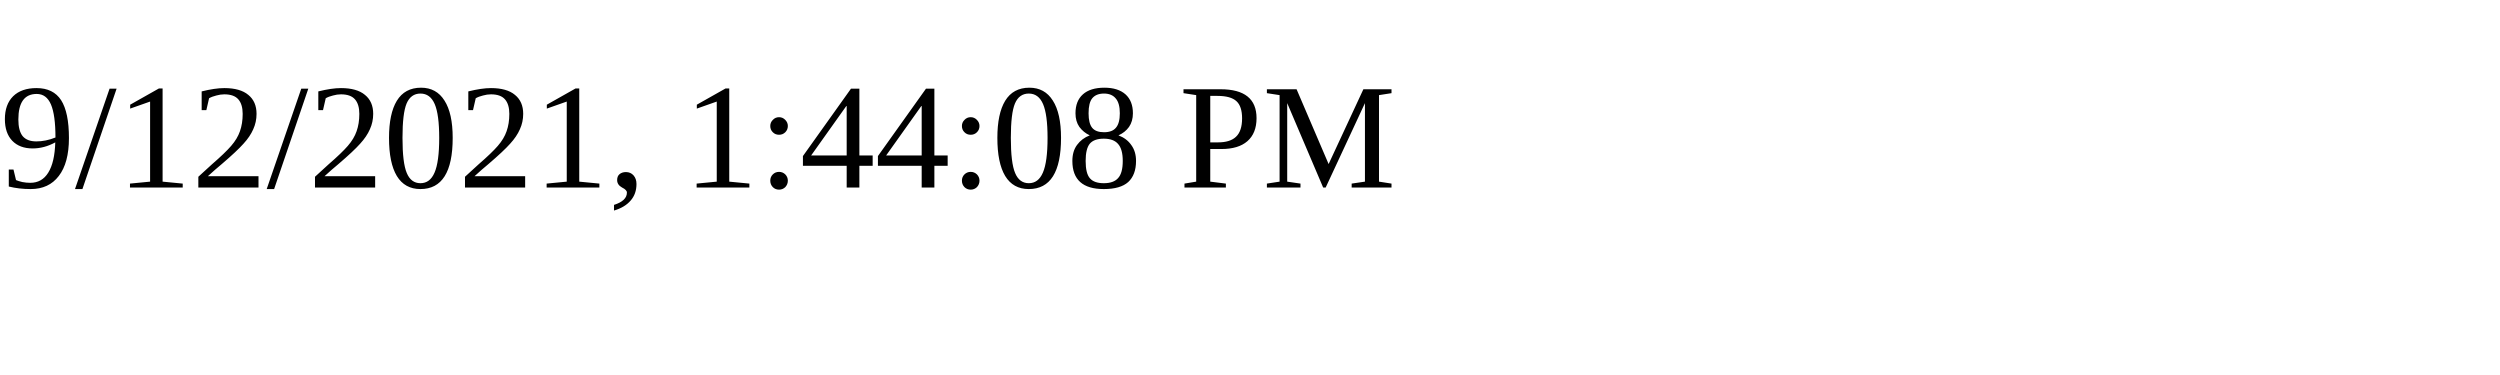
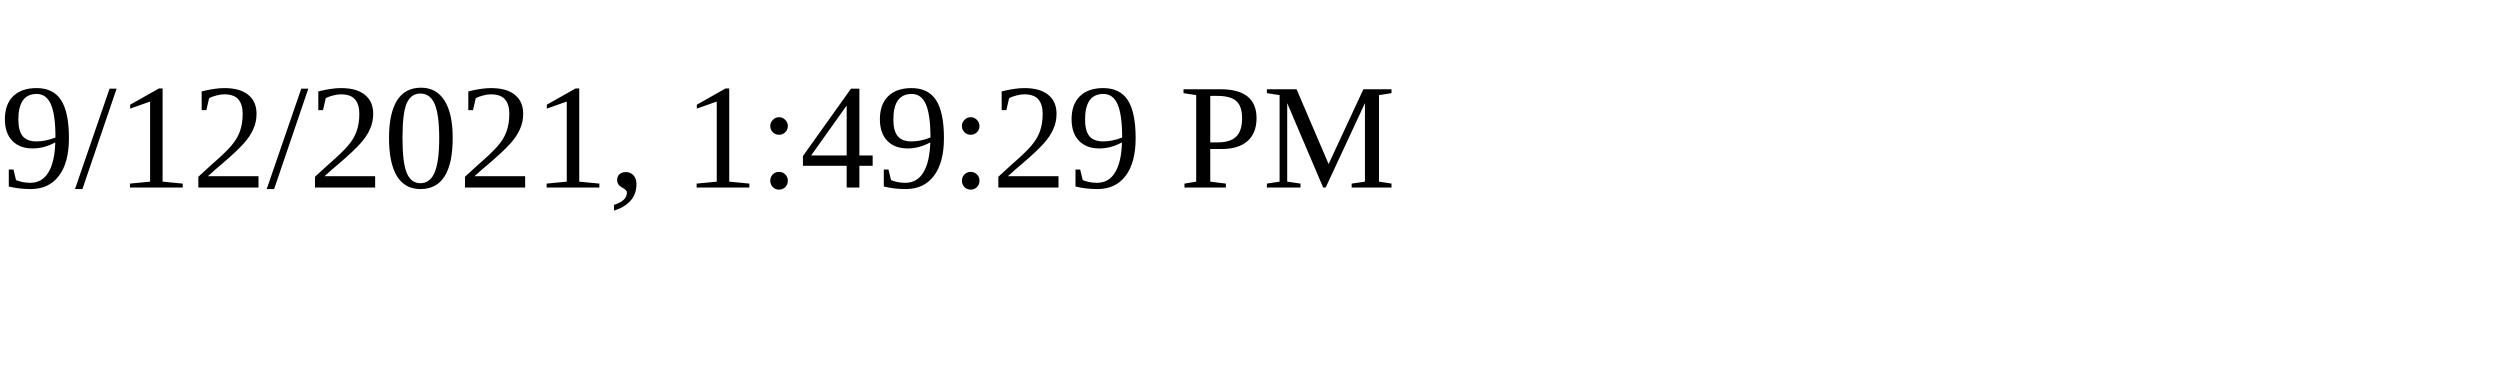
<svg xmlns="http://www.w3.org/2000/svg" height="30" width="200">
-   <text x="0" y="15">9/12/2021, 1:44:08 PM</text>
+   <text x="0" y="15">9/12/2021, 1:49:29 PM</text>
</svg>
